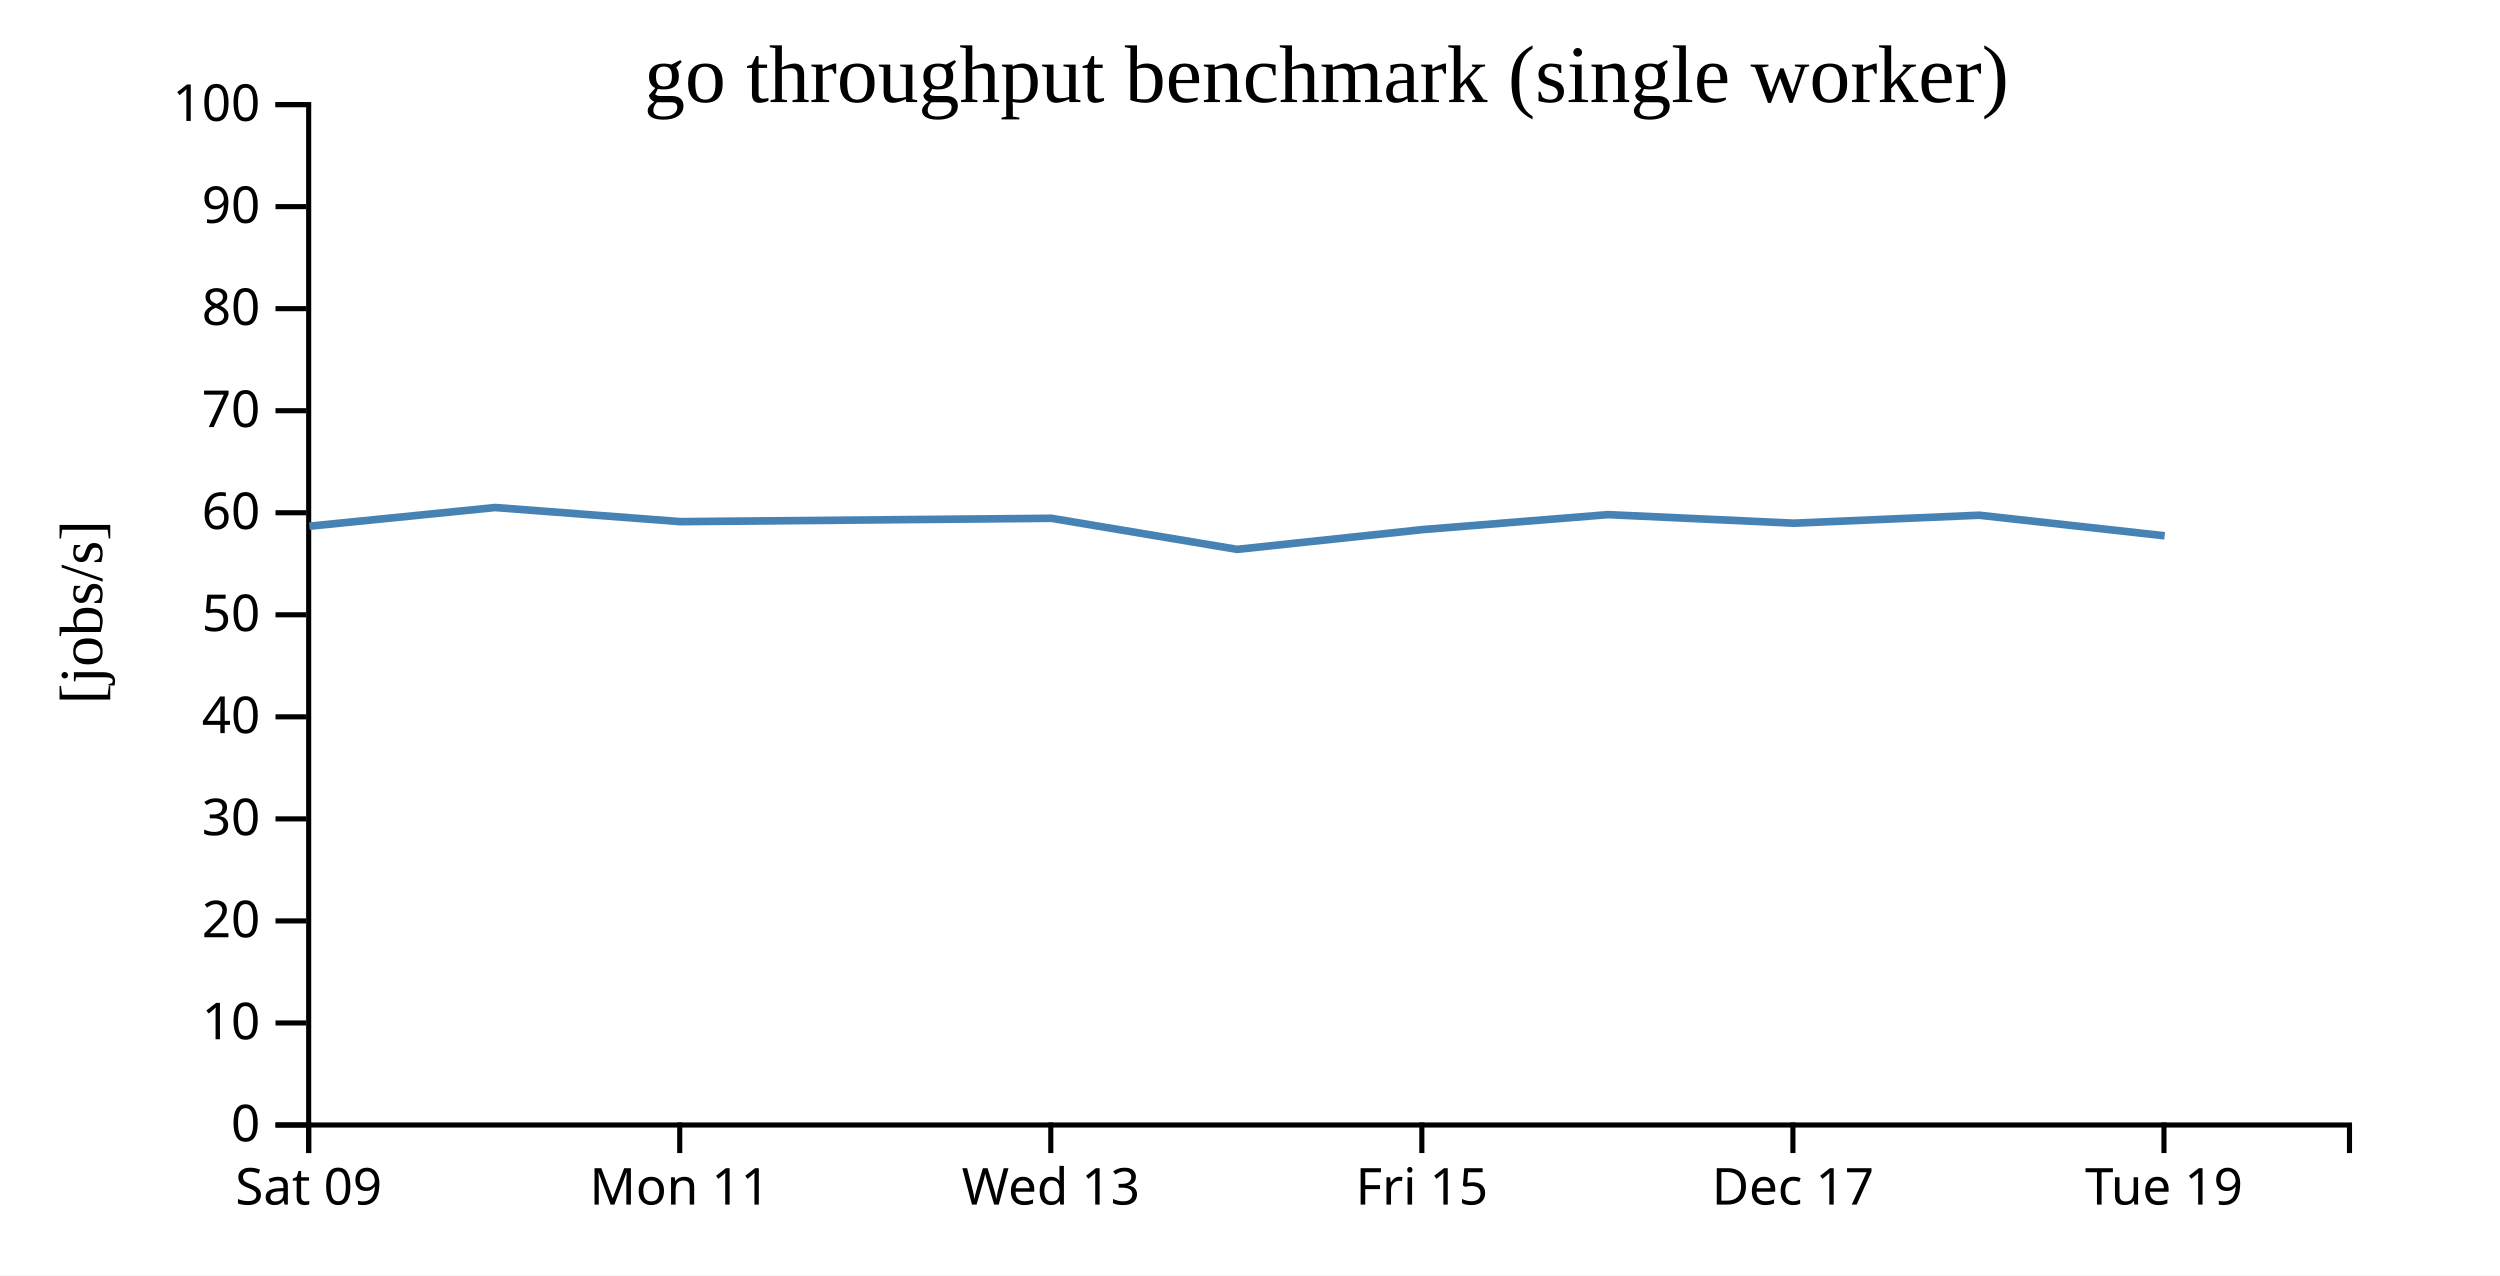
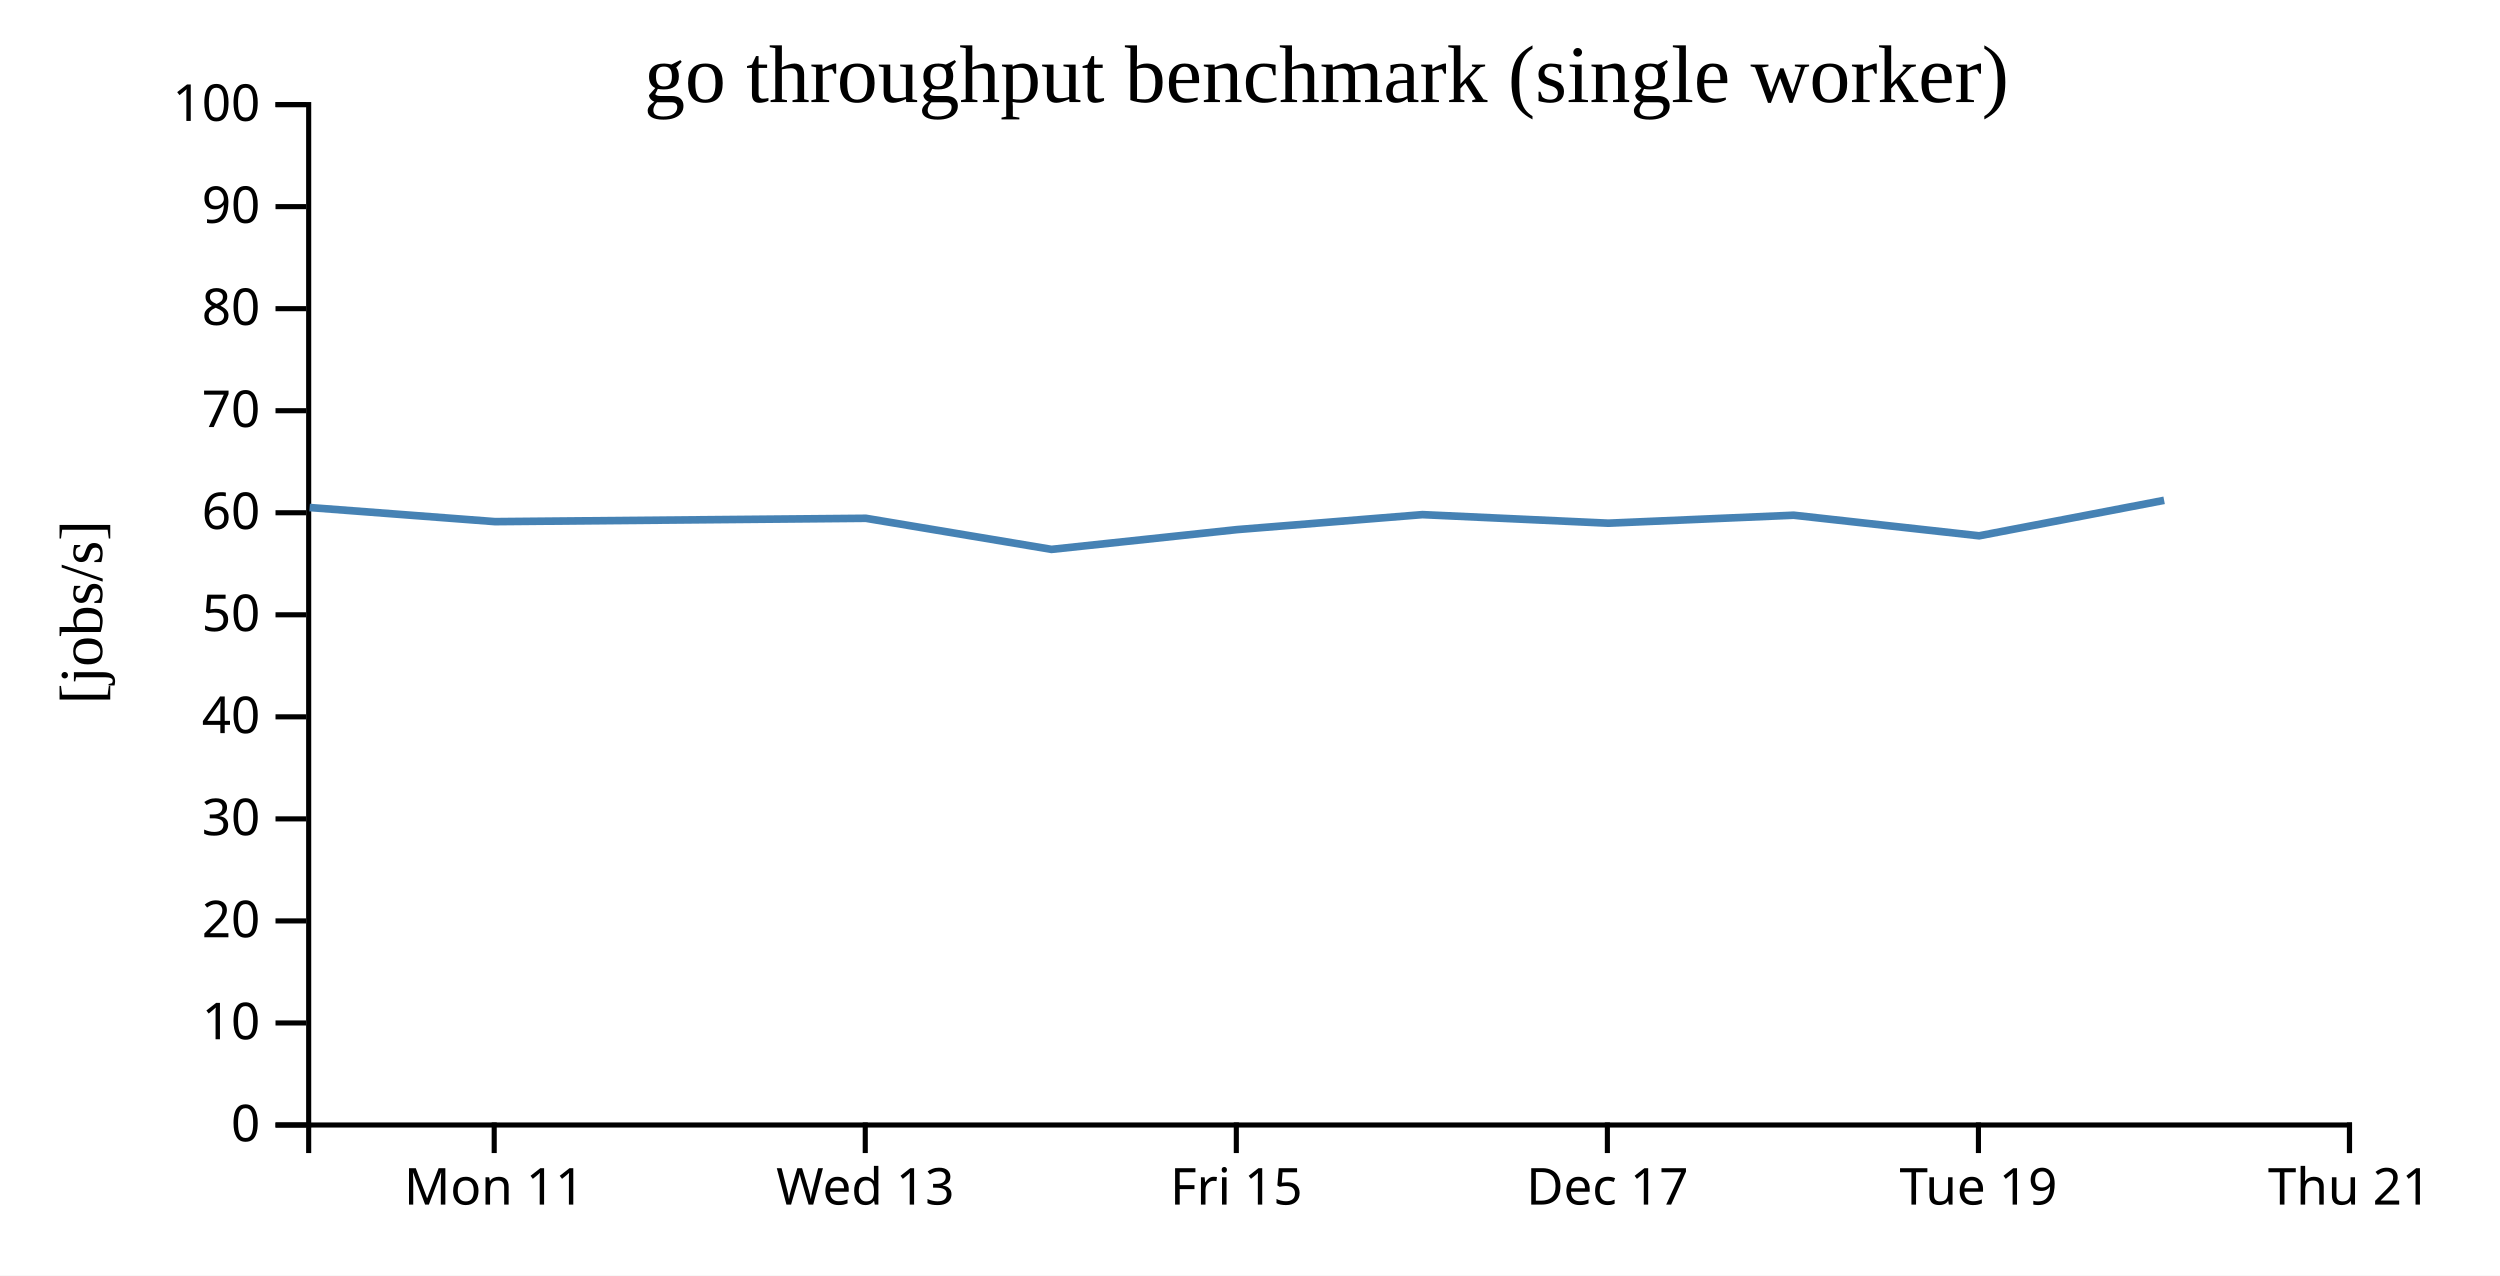
<svg xmlns="http://www.w3.org/2000/svg" width="490" height="250">
  <rect width="100%" height="100%" fill="white" />
  <g transform="translate(60,20)">
    <g transform="translate(0,200)" fill="none" font-size="10" font-family="sans-serif" text-anchor="middle">
      <path class="domain" stroke="currentColor" d="M0.5,6V0.5H400.5V6" />
-       <g class="tick" opacity="1" transform="translate(0.5,0)">
-         <line stroke="currentColor" y2="6" />
-         <text fill="currentColor" y="9" dy="0.71em">Sat 09</text>
-       </g>
-       <g class="tick" opacity="1" transform="translate(73.22727,0)">
+       <g class="tick" opacity="1" transform="translate(36.86364,0)">
        <line stroke="currentColor" y2="6" />
        <text fill="currentColor" y="9" dy="0.71em">Mon 11</text>
      </g>
-       <g class="tick" opacity="1" transform="translate(145.9545,0)">
+       <g class="tick" opacity="1" transform="translate(109.5909,0)">
        <line stroke="currentColor" y2="6" />
        <text fill="currentColor" y="9" dy="0.71em">Wed 13</text>
      </g>
-       <g class="tick" opacity="1" transform="translate(218.6818,0)">
+       <g class="tick" opacity="1" transform="translate(182.3182,0)">
        <line stroke="currentColor" y2="6" />
        <text fill="currentColor" y="9" dy="0.71em">Fri 15</text>
      </g>
-       <g class="tick" opacity="1" transform="translate(291.4091,0)">
+       <g class="tick" opacity="1" transform="translate(255.0455,0)">
        <line stroke="currentColor" y2="6" />
        <text fill="currentColor" y="9" dy="0.71em">Dec 17</text>
      </g>
-       <g class="tick" opacity="1" transform="translate(364.1364,0)">
+       <g class="tick" opacity="1" transform="translate(327.7727,0)">
        <line stroke="currentColor" y2="6" />
        <text fill="currentColor" y="9" dy="0.71em">Tue 19</text>
+       </g>
+       <g class="tick" opacity="1" transform="translate(400.5,0)">
+         <line stroke="currentColor" y2="6" />
+         <text fill="currentColor" y="9" dy="0.71em">Thu 21</text>
      </g>
    </g>
    <g fill="none" font-size="10" font-family="sans-serif" text-anchor="end">
      <path class="domain" stroke="currentColor" d="M-6,200.5H0.5V0.5H-6" />
      <g class="tick" opacity="1" transform="translate(0,200.5)">
        <line stroke="currentColor" x2="-6" />
        <text fill="currentColor" x="-9" dy="0.32em">0</text>
      </g>
      <g class="tick" opacity="1" transform="translate(0,180.5)">
        <line stroke="currentColor" x2="-6" />
        <text fill="currentColor" x="-9" dy="0.32em">10</text>
      </g>
      <g class="tick" opacity="1" transform="translate(0,160.5)">
        <line stroke="currentColor" x2="-6" />
        <text fill="currentColor" x="-9" dy="0.32em">20</text>
      </g>
      <g class="tick" opacity="1" transform="translate(0,140.5)">
        <line stroke="currentColor" x2="-6" />
        <text fill="currentColor" x="-9" dy="0.32em">30</text>
      </g>
      <g class="tick" opacity="1" transform="translate(0,120.5)">
        <line stroke="currentColor" x2="-6" />
        <text fill="currentColor" x="-9" dy="0.32em">40</text>
      </g>
      <g class="tick" opacity="1" transform="translate(0,100.5)">
        <line stroke="currentColor" x2="-6" />
        <text fill="currentColor" x="-9" dy="0.32em">50</text>
      </g>
      <g class="tick" opacity="1" transform="translate(0,80.5)">
        <line stroke="currentColor" x2="-6" />
        <text fill="currentColor" x="-9" dy="0.32em">60</text>
      </g>
      <g class="tick" opacity="1" transform="translate(0,60.5)">
        <line stroke="currentColor" x2="-6" />
        <text fill="currentColor" x="-9" dy="0.32em">70</text>
      </g>
      <g class="tick" opacity="1" transform="translate(0,40.5)">
        <line stroke="currentColor" x2="-6" />
        <text fill="currentColor" x="-9" dy="0.32em">80</text>
      </g>
      <g class="tick" opacity="1" transform="translate(0,20.5)">
        <line stroke="currentColor" x2="-6" />
        <text fill="currentColor" x="-9" dy="0.32em">90</text>
      </g>
      <g class="tick" opacity="1" transform="translate(0,0.5)">
        <line stroke="currentColor" x2="-6" />
        <text fill="currentColor" x="-9" dy="0.32em">100</text>
      </g>
    </g>
    <text text-anchor="middle" style="font-size: 12px" transform="rotate(-90)" y="-40" x="-100">[jobs/s]</text>
    <text text-anchor="middle" style="font-size: 16px" y="0" x="200">go throughput benchmark (single worker)</text>
-     <path fill="none" stroke="steelblue" stroke-width="1.5" d="M0.637,83.137L37.049,79.475L73.388,82.242L146.073,81.587L182.453,87.678L218.825,83.802L255.168,80.867L291.596,82.546L327.916,80.981L364.273,85.018" />
+     <path fill="none" stroke="steelblue" stroke-width="1.5" d="M0.685,79.475L37.025,82.242L109.71,81.587L146.089,87.678L182.462,83.802L218.804,80.867L255.232,82.546L291.552,80.981L327.91,85.018L364.169,78.064" />
  </g>
</svg>
